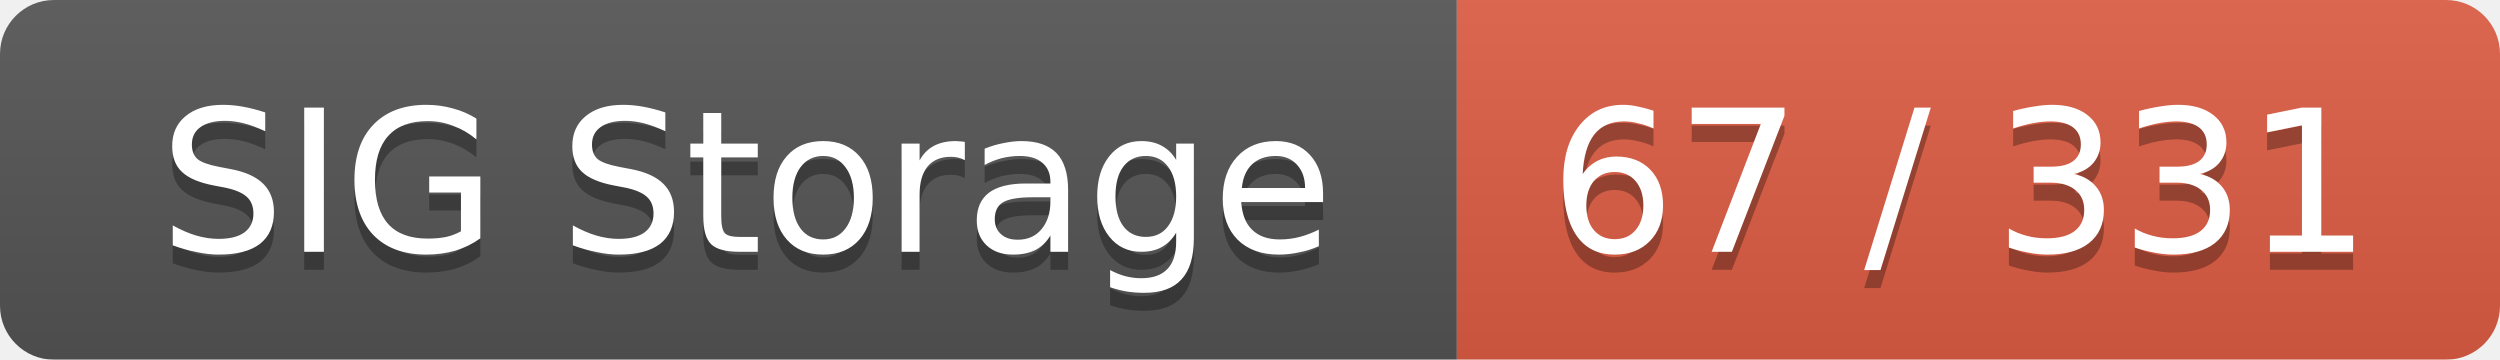
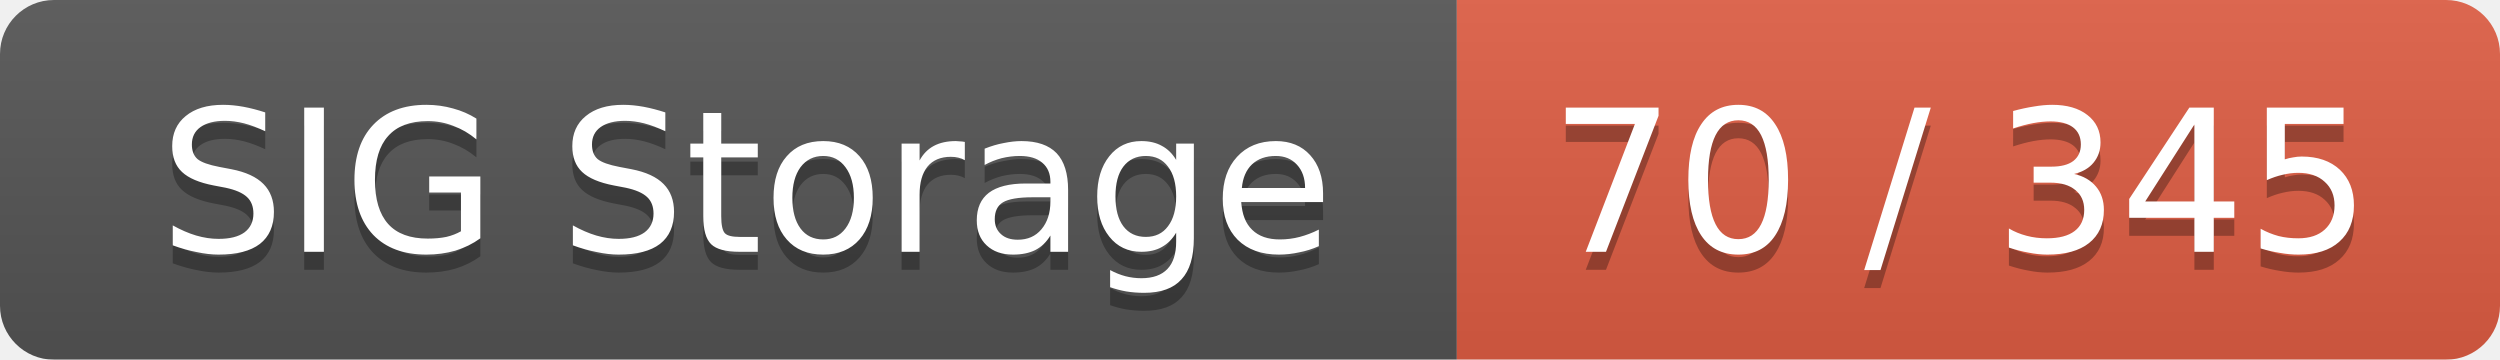
<svg xmlns="http://www.w3.org/2000/svg" width="139" height="20">
  <linearGradient id="smooth" x2="0" y2="100%">
    <stop offset="0" stop-color="#bbb" stop-opacity=".1" />
    <stop offset="1" stop-opacity=".1" />
  </linearGradient>
  <mask id="round">
    <rect width="139" height="20" rx="3" fill="#fff" />
  </mask>
  <g mask="url(#round)">
    <rect width="81" height="20" fill="#555" />
    <rect x="81" width="58" height="20" fill="#e05d44" />
    <rect width="139" height="20" fill="url(#smooth)" />
  </g>
  <g fill="#fff" text-anchor="middle" font-family="DejaVu Sans,Verdana,Geneva,sans-serif" font-size="11">
    <text x="41.5" y="15" fill="#010101" fill-opacity=".3">SIG Storage</text>
    <text x="41.5" y="14">SIG Storage</text>
-     <text x="109" y="15" fill="#010101" fill-opacity=".3">67 / 331</text>
-     <text x="109" y="14">67 / 331</text>
+     <text x="109" y="15" fill="#010101" fill-opacity=".3">70 / 345</text>
+     <text x="109" y="14">70 / 345</text>
  </g>
</svg>
